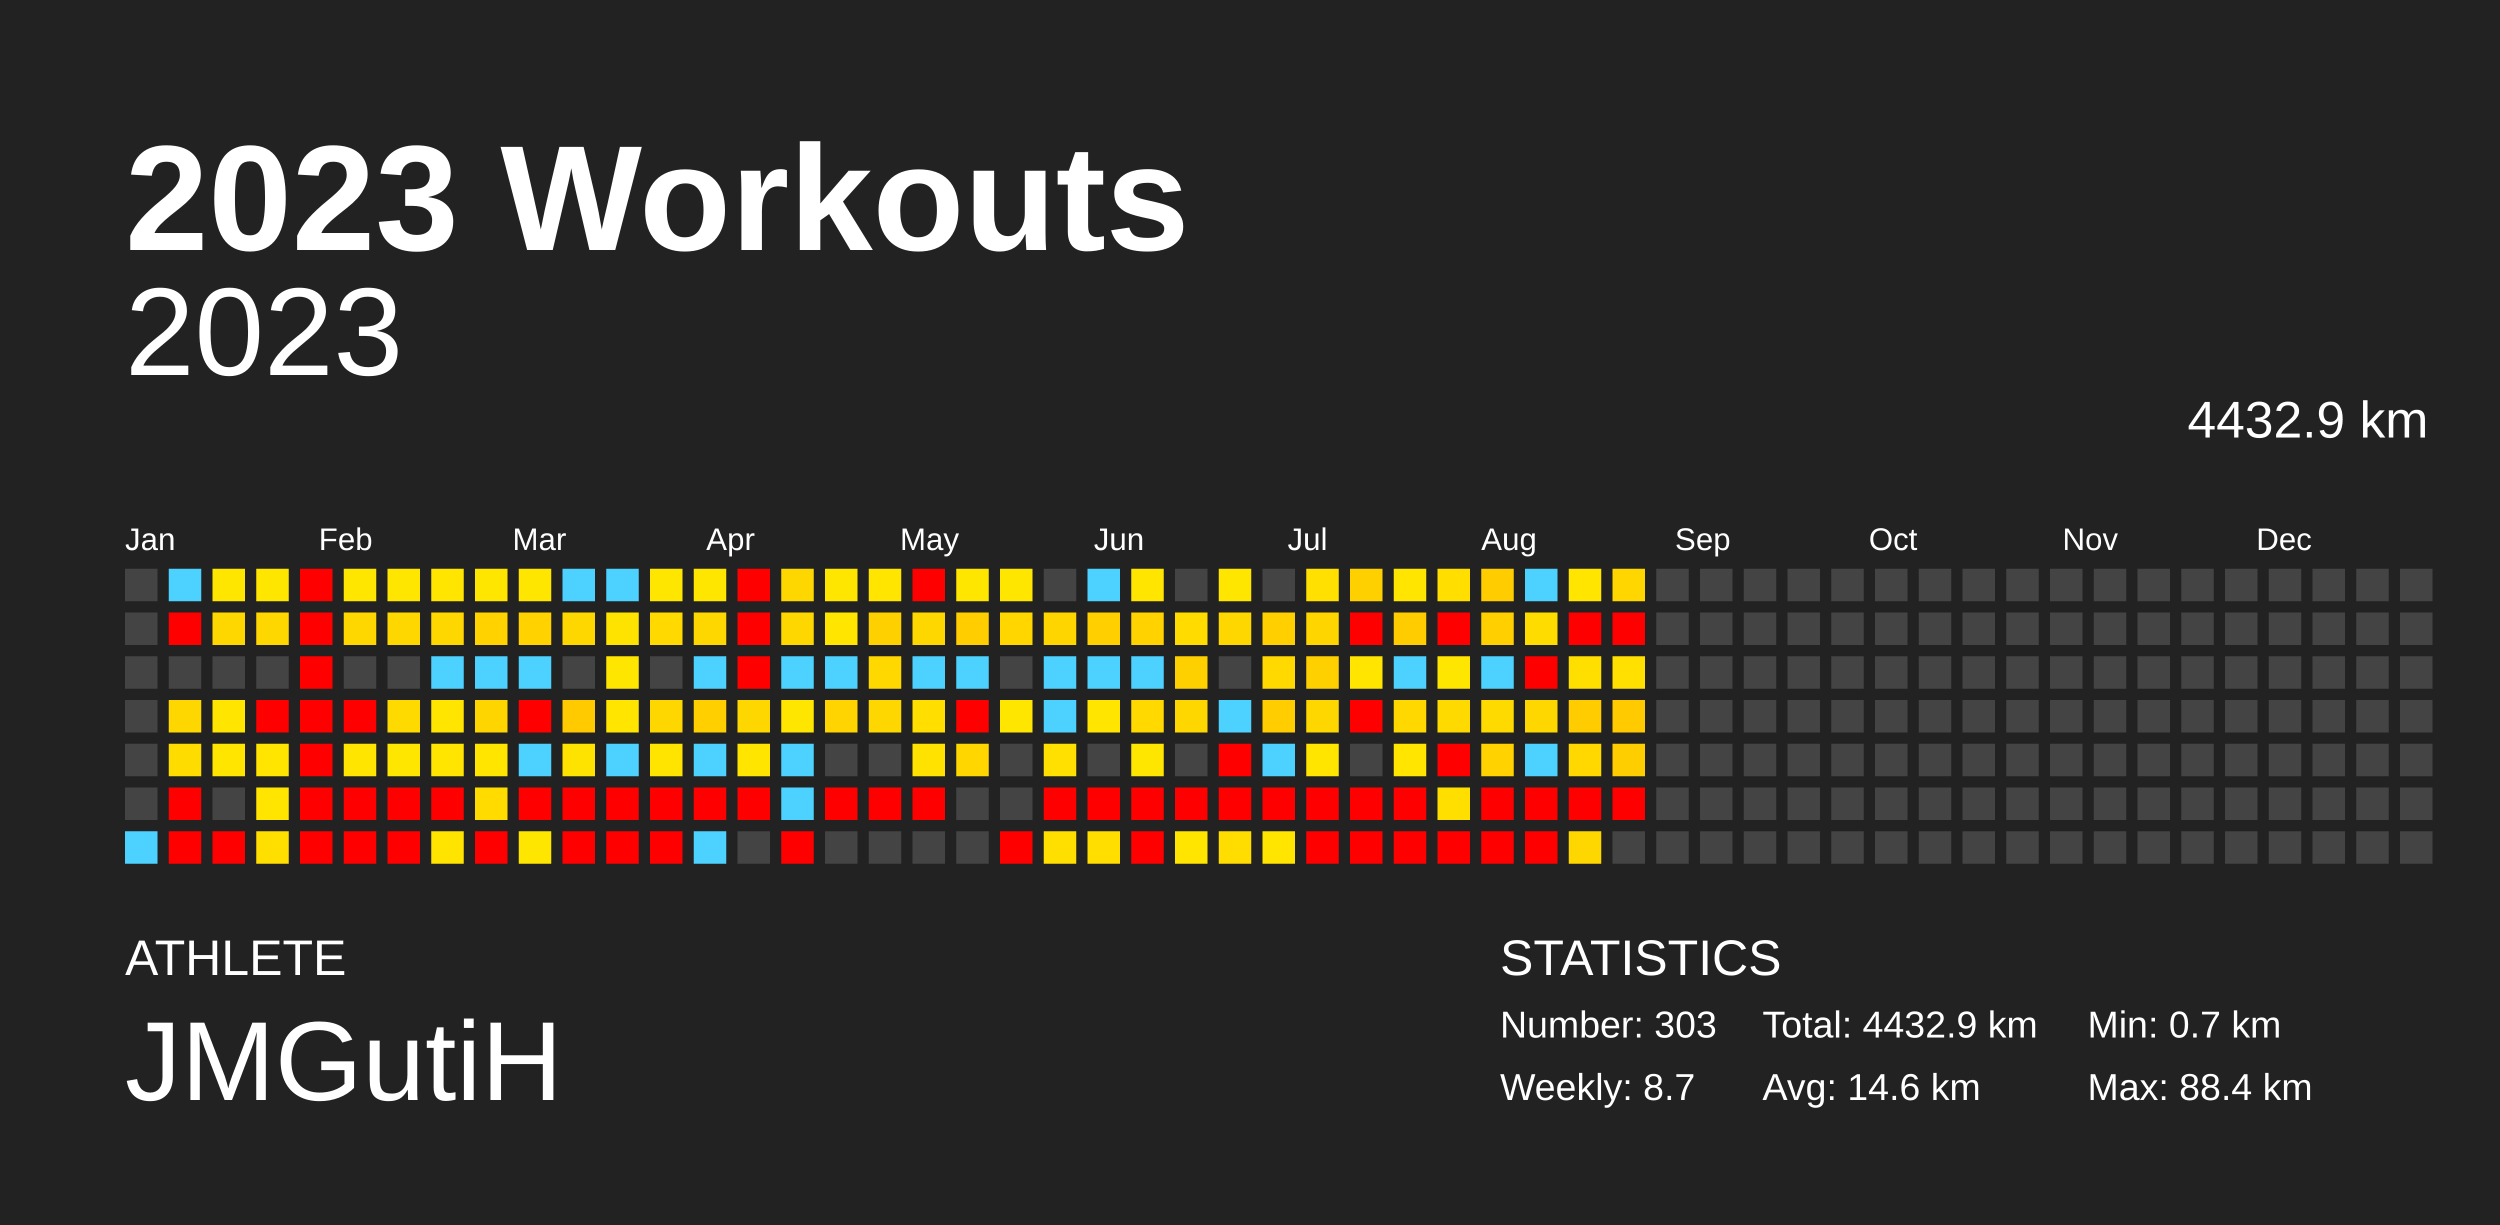
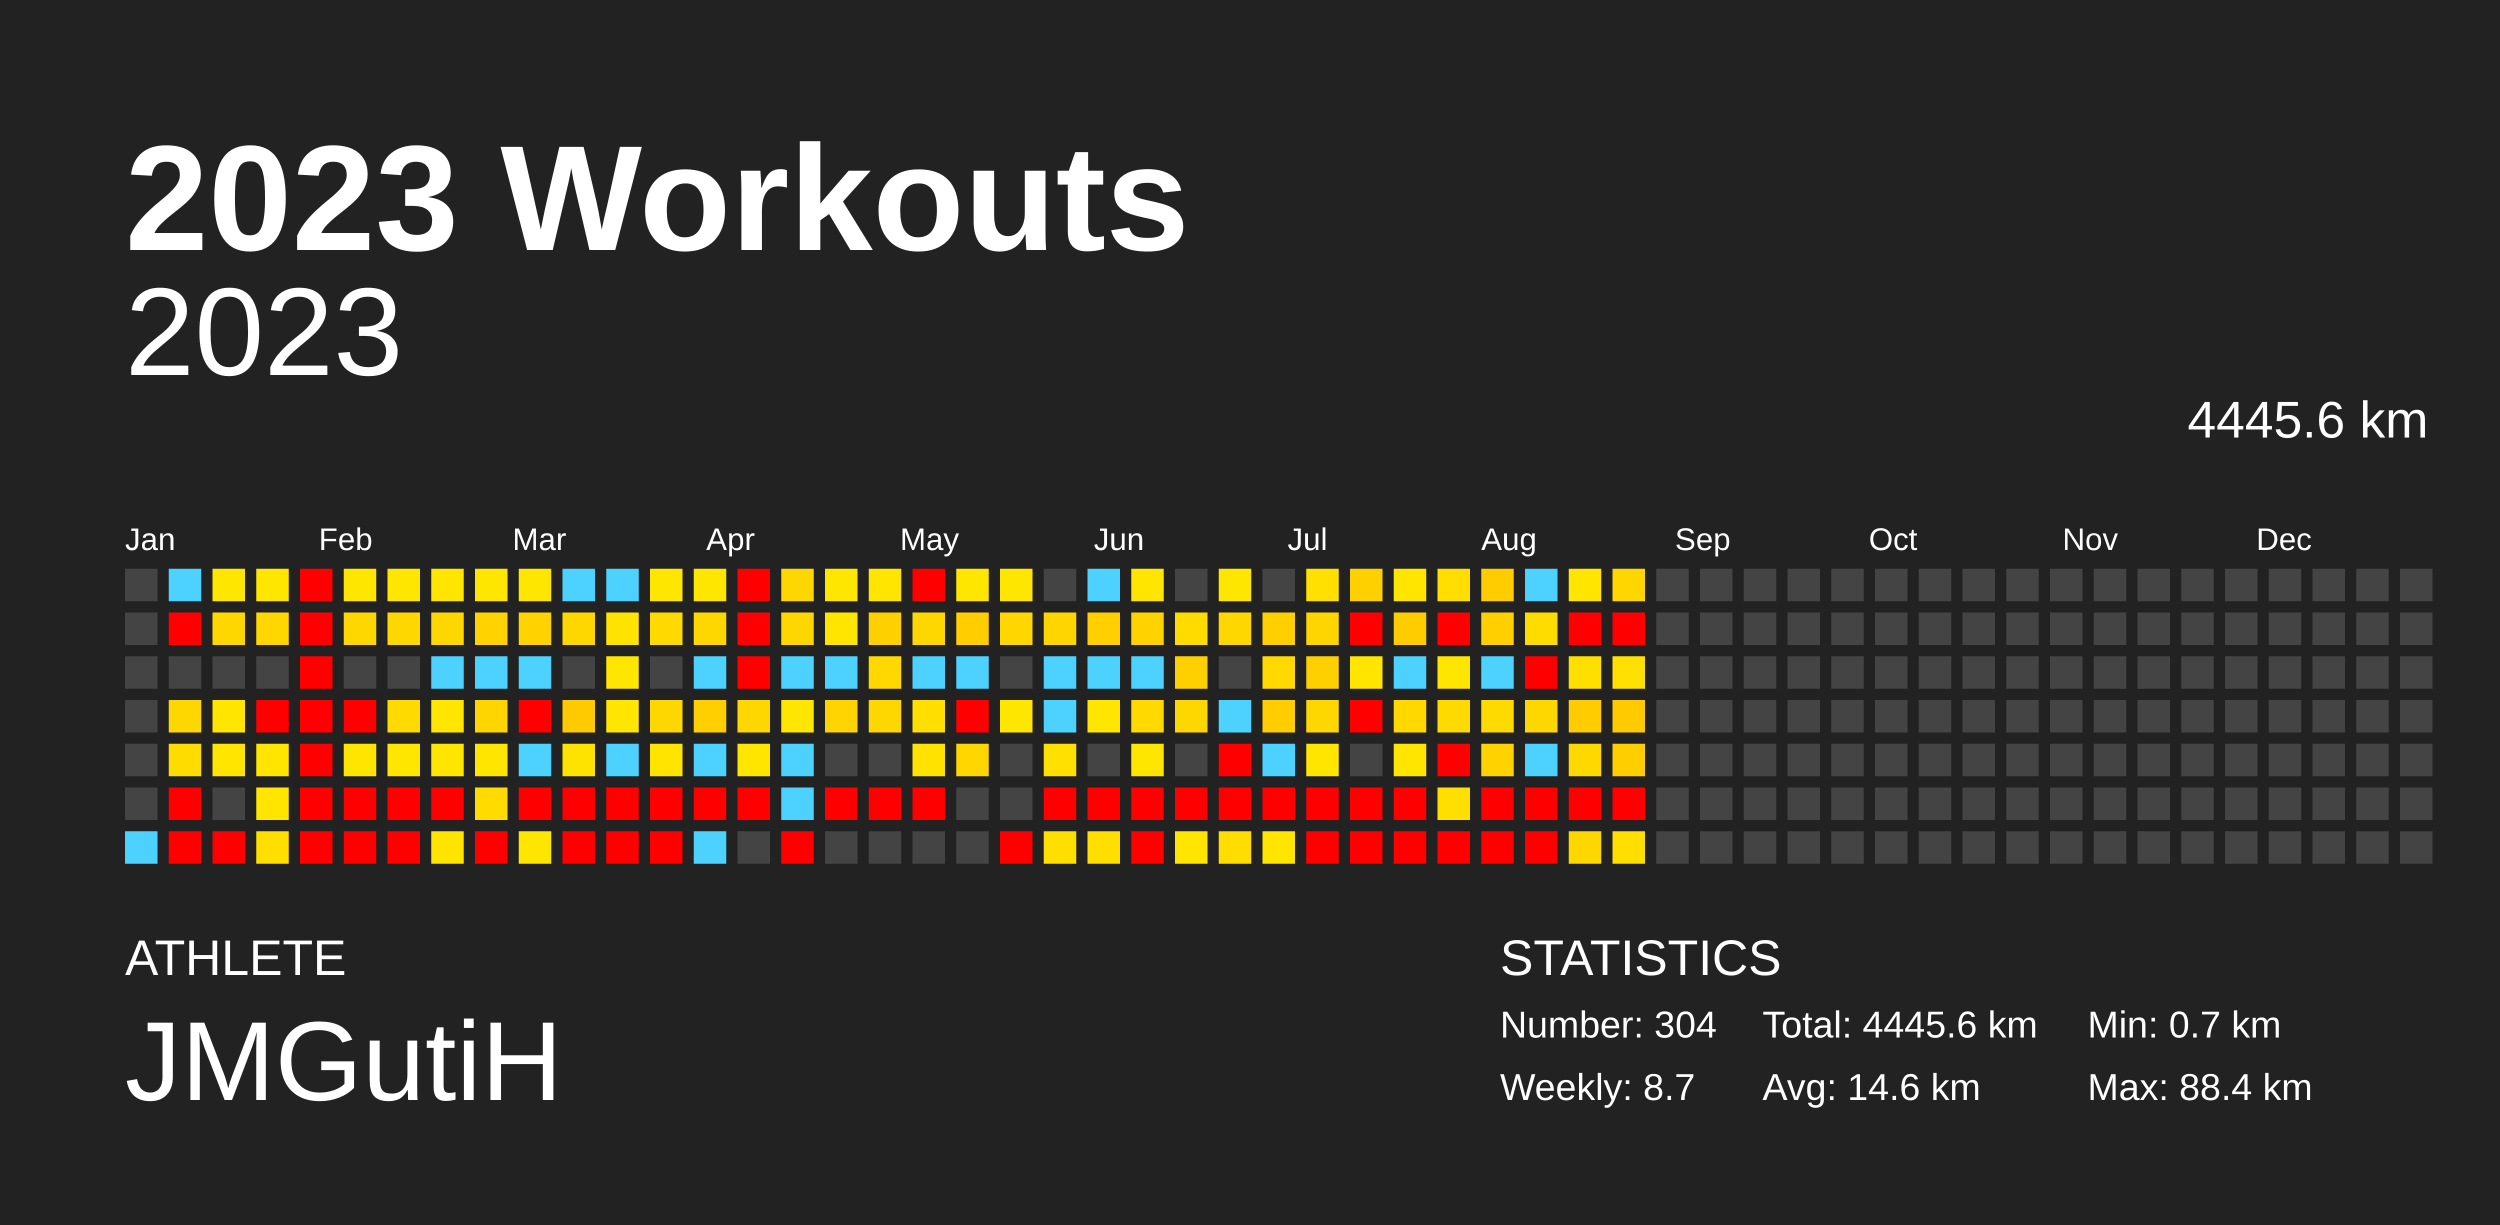
<svg xmlns="http://www.w3.org/2000/svg" baseProfile="full" height="98mm" version="1.1" viewBox="0,0,200,98" width="200mm">
  <defs />
  <rect fill="#222222" height="98" width="200" x="0" y="0" />
  <text fill="#FFFFFF" style="font-size:12px; font-family:Arial; font-weight:bold;" x="10" y="20">2023 Workouts</text>
  <text fill="#FFFFFF" style="font-size:4px; font-family:Arial" x="10" y="78">ATHLETE</text>
  <text fill="#FFFFFF" style="font-size:9px; font-family:Arial" x="10" y="88">JMGutiH</text>
  <text fill="#FFFFFF" style="font-size:4px; font-family:Arial" x="120" y="78">STATISTICS</text>
-   <text fill="#FFFFFF" style="font-size:3px; font-family:Arial" x="120" y="83">Number: 303</text>
+   <text fill="#FFFFFF" style="font-size:3px; font-family:Arial" x="120" y="83">Number: 304</text>
  <text fill="#FFFFFF" style="font-size:3px; font-family:Arial" x="120" y="88">Weekly: 8.7</text>
-   <text fill="#FFFFFF" style="font-size:3px; font-family:Arial" x="141" y="83">Total: 4432.9 km</text>
+   <text fill="#FFFFFF" style="font-size:3px; font-family:Arial" x="141" y="83">Total: 4445.6 km</text>
  <text fill="#FFFFFF" style="font-size:3px; font-family:Arial" x="141" y="88">Avg: 14.6 km</text>
  <text fill="#FFFFFF" style="font-size:3px; font-family:Arial" x="167" y="83">Min: 0.7 km</text>
  <text fill="#FFFFFF" style="font-size:3px; font-family:Arial" x="167" y="88">Max: 88.4 km</text>
  <text alignment-baseline="hanging" fill="#FFFFFF" style="font-size:10.0px; font-family:Arial;" x="10" y="30">2023</text>
-   <text alignment-baseline="hanging" fill="#FFFFFF" style="font-size:4.125px; font-family:Arial;" x="175" y="35">4432.9 km</text>
+   <text alignment-baseline="hanging" fill="#FFFFFF" style="font-size:4.125px; font-family:Arial;" x="175" y="35">4445.6 km</text>
  <text fill="#FFFFFF" style="font-size:2.5px; font-family:Arial" x="10.0" y="44">Jan</text>
  <text fill="#FFFFFF" style="font-size:2.5px; font-family:Arial" x="25.5" y="44">Feb</text>
  <text fill="#FFFFFF" style="font-size:2.5px; font-family:Arial" x="41.0" y="44">Mar</text>
  <text fill="#FFFFFF" style="font-size:2.5px; font-family:Arial" x="56.5" y="44">Apr</text>
  <text fill="#FFFFFF" style="font-size:2.5px; font-family:Arial" x="72.0" y="44">May</text>
  <text fill="#FFFFFF" style="font-size:2.5px; font-family:Arial" x="87.5" y="44">Jun</text>
  <text fill="#FFFFFF" style="font-size:2.5px; font-family:Arial" x="103.0" y="44">Jul</text>
  <text fill="#FFFFFF" style="font-size:2.5px; font-family:Arial" x="118.5" y="44">Aug</text>
  <text fill="#FFFFFF" style="font-size:2.5px; font-family:Arial" x="134.0" y="44">Sep</text>
  <text fill="#FFFFFF" style="font-size:2.5px; font-family:Arial" x="149.5" y="44">Oct</text>
  <text fill="#FFFFFF" style="font-size:2.5px; font-family:Arial" x="165.0" y="44">Nov</text>
  <text fill="#FFFFFF" style="font-size:2.5px; font-family:Arial" x="180.5" y="44">Dec</text>
  <rect fill="#444444" height="2.6" width="2.6" x="10.0" y="45.5" />
  <rect fill="#444444" height="2.6" width="2.6" x="10.0" y="49.0" />
  <rect fill="#444444" height="2.6" width="2.6" x="10.0" y="52.5" />
  <rect fill="#444444" height="2.6" width="2.6" x="10.0" y="56.0" />
  <rect fill="#444444" height="2.6" width="2.6" x="10.0" y="59.5" />
  <rect fill="#444444" height="2.6" width="2.6" x="10.0" y="63.0" />
  <rect fill="#4dd2ff" height="2.6" width="2.6" x="10.0" y="66.5" />
  <rect fill="#4dd2ff" height="2.6" width="2.6" x="13.5" y="45.5" />
  <rect fill="red" height="2.6" width="2.6" x="13.5" y="49.0" />
  <rect fill="#444444" height="2.6" width="2.6" x="13.5" y="52.5" />
  <rect fill="#ffd700" height="2.6" width="2.6" x="13.5" y="56.0" />
  <rect fill="#ffdc00" height="2.6" width="2.6" x="13.5" y="59.5" />
  <rect fill="red" height="2.6" width="2.6" x="13.5" y="63.0" />
  <rect fill="red" height="2.6" width="2.6" x="13.5" y="66.5" />
  <rect fill="#ffe600" height="2.6" width="2.6" x="17.0" y="45.5" />
  <rect fill="#ffd700" height="2.6" width="2.6" x="17.0" y="49.0" />
  <rect fill="#444444" height="2.6" width="2.6" x="17.0" y="52.5" />
  <rect fill="#ffe500" height="2.6" width="2.6" x="17.0" y="56.0" />
  <rect fill="#ffe500" height="2.6" width="2.6" x="17.0" y="59.5" />
  <rect fill="#444444" height="2.6" width="2.6" x="17.0" y="63.0" />
  <rect fill="red" height="2.6" width="2.6" x="17.0" y="66.5" />
  <rect fill="#ffe600" height="2.6" width="2.6" x="20.5" y="45.5" />
  <rect fill="#ffd700" height="2.6" width="2.6" x="20.5" y="49.0" />
  <rect fill="#444444" height="2.6" width="2.6" x="20.5" y="52.5" />
  <rect fill="red" height="2.6" width="2.6" x="20.5" y="56.0" />
  <rect fill="#ffe500" height="2.6" width="2.6" x="20.5" y="59.5" />
  <rect fill="#ffe500" height="2.6" width="2.6" x="20.5" y="63.0" />
  <rect fill="#ffdf00" height="2.6" width="2.6" x="20.5" y="66.5" />
  <rect fill="red" height="2.6" width="2.6" x="24.0" y="45.5" />
  <rect fill="red" height="2.6" width="2.6" x="24.0" y="49.0" />
  <rect fill="red" height="2.6" width="2.6" x="24.0" y="52.5" />
  <rect fill="red" height="2.6" width="2.6" x="24.0" y="56.0" />
  <rect fill="red" height="2.6" width="2.6" x="24.0" y="59.5" />
  <rect fill="red" height="2.6" width="2.6" x="24.0" y="63.0" />
  <rect fill="red" height="2.6" width="2.6" x="24.0" y="66.5" />
  <rect fill="#ffe600" height="2.6" width="2.6" x="27.5" y="45.5" />
  <rect fill="#ffd700" height="2.6" width="2.6" x="27.5" y="49.0" />
  <rect fill="#444444" height="2.6" width="2.6" x="27.5" y="52.5" />
  <rect fill="red" height="2.6" width="2.6" x="27.5" y="56.0" />
  <rect fill="#ffe500" height="2.6" width="2.6" x="27.5" y="59.5" />
  <rect fill="red" height="2.6" width="2.6" x="27.5" y="63.0" />
  <rect fill="red" height="2.6" width="2.6" x="27.5" y="66.5" />
  <rect fill="#ffe600" height="2.6" width="2.6" x="31.0" y="45.5" />
  <rect fill="#ffd700" height="2.6" width="2.6" x="31.0" y="49.0" />
  <rect fill="#444444" height="2.6" width="2.6" x="31.0" y="52.5" />
  <rect fill="#ffda00" height="2.6" width="2.6" x="31.0" y="56.0" />
  <rect fill="#ffe600" height="2.6" width="2.6" x="31.0" y="59.5" />
  <rect fill="red" height="2.6" width="2.6" x="31.0" y="63.0" />
  <rect fill="red" height="2.6" width="2.6" x="31.0" y="66.5" />
  <rect fill="#ffe500" height="2.6" width="2.6" x="34.5" y="45.5" />
  <rect fill="#ffd700" height="2.6" width="2.6" x="34.5" y="49.0" />
  <rect fill="#4dd2ff" height="2.6" width="2.6" x="34.5" y="52.5" />
  <rect fill="#ffe500" height="2.6" width="2.6" x="34.5" y="56.0" />
  <rect fill="#ffe500" height="2.6" width="2.6" x="34.5" y="59.5" />
  <rect fill="red" height="2.6" width="2.6" x="34.5" y="63.0" />
  <rect fill="#ffe400" height="2.6" width="2.6" x="34.5" y="66.5" />
  <rect fill="#ffe600" height="2.6" width="2.6" x="38.0" y="45.5" />
  <rect fill="#ffd200" height="2.6" width="2.6" x="38.0" y="49.0" />
  <rect fill="#4dd2ff" height="2.6" width="2.6" x="38.0" y="52.5" />
  <rect fill="#ffd500" height="2.6" width="2.6" x="38.0" y="56.0" />
  <rect fill="#ffe500" height="2.6" width="2.6" x="38.0" y="59.5" />
  <rect fill="#ffdb00" height="2.6" width="2.6" x="38.0" y="63.0" />
  <rect fill="red" height="2.6" width="2.6" x="38.0" y="66.5" />
  <rect fill="#ffe600" height="2.6" width="2.6" x="41.5" y="45.5" />
  <rect fill="#ffd200" height="2.6" width="2.6" x="41.5" y="49.0" />
  <rect fill="#4dd2ff" height="2.6" width="2.6" x="41.5" y="52.5" />
  <rect fill="red" height="2.6" width="2.6" x="41.5" y="56.0" />
  <rect fill="#4dd2ff" height="2.6" width="2.6" x="41.5" y="59.5" />
  <rect fill="red" height="2.6" width="2.6" x="41.5" y="63.0" />
  <rect fill="#ffe600" height="2.6" width="2.6" x="41.5" y="66.5" />
  <rect fill="#4dd2ff" height="2.6" width="2.6" x="45.0" y="45.5" />
  <rect fill="#ffd700" height="2.6" width="2.6" x="45.0" y="49.0" />
  <rect fill="#444444" height="2.6" width="2.6" x="45.0" y="52.5" />
  <rect fill="#ffca00" height="2.6" width="2.6" x="45.0" y="56.0" />
  <rect fill="#ffe300" height="2.6" width="2.6" x="45.0" y="59.5" />
  <rect fill="red" height="2.6" width="2.6" x="45.0" y="63.0" />
  <rect fill="red" height="2.6" width="2.6" x="45.0" y="66.5" />
  <rect fill="#4dd2ff" height="2.6" width="2.6" x="48.5" y="45.5" />
  <rect fill="#ffe300" height="2.6" width="2.6" x="48.5" y="49.0" />
  <rect fill="#ffe600" height="2.6" width="2.6" x="48.5" y="52.5" />
  <rect fill="#ffe500" height="2.6" width="2.6" x="48.5" y="56.0" />
  <rect fill="#4dd2ff" height="2.6" width="2.6" x="48.5" y="59.5" />
  <rect fill="red" height="2.6" width="2.6" x="48.5" y="63.0" />
  <rect fill="red" height="2.6" width="2.6" x="48.5" y="66.5" />
  <rect fill="#ffe600" height="2.6" width="2.6" x="52.0" y="45.5" />
  <rect fill="#ffd900" height="2.6" width="2.6" x="52.0" y="49.0" />
  <rect fill="#444444" height="2.6" width="2.6" x="52.0" y="52.5" />
  <rect fill="#ffd700" height="2.6" width="2.6" x="52.0" y="56.0" />
  <rect fill="#ffe400" height="2.6" width="2.6" x="52.0" y="59.5" />
  <rect fill="red" height="2.6" width="2.6" x="52.0" y="63.0" />
  <rect fill="red" height="2.6" width="2.6" x="52.0" y="66.5" />
  <rect fill="#ffe600" height="2.6" width="2.6" x="55.5" y="45.5" />
  <rect fill="#ffd700" height="2.6" width="2.6" x="55.5" y="49.0" />
  <rect fill="#4dd2ff" height="2.6" width="2.6" x="55.5" y="52.5" />
  <rect fill="#ffcf00" height="2.6" width="2.6" x="55.5" y="56.0" />
  <rect fill="#4dd2ff" height="2.6" width="2.6" x="55.5" y="59.5" />
  <rect fill="red" height="2.6" width="2.6" x="55.5" y="63.0" />
  <rect fill="#4dd2ff" height="2.6" width="2.6" x="55.5" y="66.5" />
  <rect fill="red" height="2.6" width="2.6" x="59.0" y="45.5" />
  <rect fill="red" height="2.6" width="2.6" x="59.0" y="49.0" />
  <rect fill="red" height="2.6" width="2.6" x="59.0" y="52.5" />
  <rect fill="#ffd700" height="2.6" width="2.6" x="59.0" y="56.0" />
  <rect fill="#ffe500" height="2.6" width="2.6" x="59.0" y="59.5" />
  <rect fill="red" height="2.6" width="2.6" x="59.0" y="63.0" />
  <rect fill="#444444" height="2.6" width="2.6" x="59.0" y="66.5" />
  <rect fill="#ffd700" height="2.6" width="2.6" x="62.5" y="45.5" />
  <rect fill="#ffd700" height="2.6" width="2.6" x="62.5" y="49.0" />
  <rect fill="#4dd2ff" height="2.6" width="2.6" x="62.5" y="52.5" />
  <rect fill="#ffe600" height="2.6" width="2.6" x="62.5" y="56.0" />
  <rect fill="#4dd2ff" height="2.6" width="2.6" x="62.5" y="59.5" />
  <rect fill="#4dd2ff" height="2.6" width="2.6" x="62.5" y="63.0" />
  <rect fill="red" height="2.6" width="2.6" x="62.5" y="66.5" />
  <rect fill="#ffe600" height="2.6" width="2.6" x="66.0" y="45.5" />
  <rect fill="#ffe500" height="2.6" width="2.6" x="66.0" y="49.0" />
  <rect fill="#4dd2ff" height="2.6" width="2.6" x="66.0" y="52.5" />
  <rect fill="#ffd400" height="2.6" width="2.6" x="66.0" y="56.0" />
  <rect fill="#444444" height="2.6" width="2.6" x="66.0" y="59.5" />
  <rect fill="red" height="2.6" width="2.6" x="66.0" y="63.0" />
  <rect fill="#444444" height="2.6" width="2.6" x="66.0" y="66.5" />
  <rect fill="#ffe500" height="2.6" width="2.6" x="69.5" y="45.5" />
  <rect fill="#ffd000" height="2.6" width="2.6" x="69.5" y="49.0" />
  <rect fill="#ffd800" height="2.6" width="2.6" x="69.5" y="52.5" />
  <rect fill="#ffd700" height="2.6" width="2.6" x="69.5" y="56.0" />
  <rect fill="#444444" height="2.6" width="2.6" x="69.5" y="59.5" />
  <rect fill="red" height="2.6" width="2.6" x="69.5" y="63.0" />
  <rect fill="#444444" height="2.6" width="2.6" x="69.5" y="66.5" />
  <rect fill="red" height="2.6" width="2.6" x="73.0" y="45.5" />
  <rect fill="#ffd700" height="2.6" width="2.6" x="73.0" y="49.0" />
  <rect fill="#4dd2ff" height="2.6" width="2.6" x="73.0" y="52.5" />
  <rect fill="#ffde00" height="2.6" width="2.6" x="73.0" y="56.0" />
  <rect fill="#ffe200" height="2.6" width="2.6" x="73.0" y="59.5" />
  <rect fill="red" height="2.6" width="2.6" x="73.0" y="63.0" />
  <rect fill="#444444" height="2.6" width="2.6" x="73.0" y="66.5" />
  <rect fill="#ffe600" height="2.6" width="2.6" x="76.5" y="45.5" />
  <rect fill="#ffcd00" height="2.6" width="2.6" x="76.5" y="49.0" />
  <rect fill="#4dd2ff" height="2.6" width="2.6" x="76.5" y="52.5" />
  <rect fill="red" height="2.6" width="2.6" x="76.5" y="56.0" />
  <rect fill="#ffd600" height="2.6" width="2.6" x="76.5" y="59.5" />
  <rect fill="#444444" height="2.6" width="2.6" x="76.5" y="63.0" />
  <rect fill="#444444" height="2.6" width="2.6" x="76.5" y="66.5" />
  <rect fill="#ffe600" height="2.6" width="2.6" x="80.0" y="45.5" />
  <rect fill="#ffd600" height="2.6" width="2.6" x="80.0" y="49.0" />
  <rect fill="#444444" height="2.6" width="2.6" x="80.0" y="52.5" />
  <rect fill="#ffe600" height="2.6" width="2.6" x="80.0" y="56.0" />
  <rect fill="#444444" height="2.6" width="2.6" x="80.0" y="59.5" />
  <rect fill="#444444" height="2.6" width="2.6" x="80.0" y="63.0" />
  <rect fill="red" height="2.6" width="2.6" x="80.0" y="66.5" />
  <rect fill="#444444" height="2.6" width="2.6" x="83.5" y="45.5" />
  <rect fill="#ffd500" height="2.6" width="2.6" x="83.5" y="49.0" />
  <rect fill="#4dd2ff" height="2.6" width="2.6" x="83.5" y="52.5" />
  <rect fill="#4dd2ff" height="2.6" width="2.6" x="83.5" y="56.0" />
  <rect fill="#ffe000" height="2.6" width="2.6" x="83.5" y="59.5" />
  <rect fill="red" height="2.6" width="2.6" x="83.5" y="63.0" />
  <rect fill="#ffdf00" height="2.6" width="2.6" x="83.5" y="66.5" />
  <rect fill="#4dd2ff" height="2.6" width="2.6" x="87.0" y="45.5" />
  <rect fill="#ffcf00" height="2.6" width="2.6" x="87.0" y="49.0" />
  <rect fill="#4dd2ff" height="2.6" width="2.6" x="87.0" y="52.5" />
  <rect fill="#ffe500" height="2.6" width="2.6" x="87.0" y="56.0" />
  <rect fill="#444444" height="2.6" width="2.6" x="87.0" y="59.5" />
  <rect fill="red" height="2.6" width="2.6" x="87.0" y="63.0" />
  <rect fill="#ffde00" height="2.6" width="2.6" x="87.0" y="66.5" />
  <rect fill="#ffe500" height="2.6" width="2.6" x="90.5" y="45.5" />
  <rect fill="#ffd200" height="2.6" width="2.6" x="90.5" y="49.0" />
  <rect fill="#4dd2ff" height="2.6" width="2.6" x="90.5" y="52.5" />
  <rect fill="#ffd900" height="2.6" width="2.6" x="90.5" y="56.0" />
  <rect fill="#ffe600" height="2.6" width="2.6" x="90.5" y="59.5" />
  <rect fill="red" height="2.6" width="2.6" x="90.5" y="63.0" />
  <rect fill="red" height="2.6" width="2.6" x="90.5" y="66.5" />
  <rect fill="#444444" height="2.6" width="2.6" x="94.0" y="45.5" />
  <rect fill="#ffdb00" height="2.6" width="2.6" x="94.0" y="49.0" />
  <rect fill="#ffd000" height="2.6" width="2.6" x="94.0" y="52.5" />
  <rect fill="#ffd700" height="2.6" width="2.6" x="94.0" y="56.0" />
  <rect fill="#444444" height="2.6" width="2.6" x="94.0" y="59.5" />
  <rect fill="red" height="2.6" width="2.6" x="94.0" y="63.0" />
  <rect fill="#ffe500" height="2.6" width="2.6" x="94.0" y="66.5" />
  <rect fill="#ffe600" height="2.6" width="2.6" x="97.5" y="45.5" />
  <rect fill="#ffd700" height="2.6" width="2.6" x="97.5" y="49.0" />
  <rect fill="#444444" height="2.6" width="2.6" x="97.5" y="52.5" />
  <rect fill="#4dd2ff" height="2.6" width="2.6" x="97.5" y="56.0" />
  <rect fill="red" height="2.6" width="2.6" x="97.5" y="59.5" />
  <rect fill="red" height="2.6" width="2.6" x="97.5" y="63.0" />
  <rect fill="#ffdd00" height="2.6" width="2.6" x="97.5" y="66.5" />
  <rect fill="#444444" height="2.6" width="2.6" x="101.0" y="45.5" />
  <rect fill="#ffcf00" height="2.6" width="2.6" x="101.0" y="49.0" />
  <rect fill="#ffd900" height="2.6" width="2.6" x="101.0" y="52.5" />
  <rect fill="#ffcd00" height="2.6" width="2.6" x="101.0" y="56.0" />
  <rect fill="#4dd2ff" height="2.6" width="2.6" x="101.0" y="59.5" />
  <rect fill="red" height="2.6" width="2.6" x="101.0" y="63.0" />
  <rect fill="#ffe500" height="2.6" width="2.6" x="101.0" y="66.5" />
  <rect fill="#ffe000" height="2.6" width="2.6" x="104.5" y="45.5" />
  <rect fill="#ffd500" height="2.6" width="2.6" x="104.5" y="49.0" />
  <rect fill="#ffd000" height="2.6" width="2.6" x="104.5" y="52.5" />
  <rect fill="#ffd700" height="2.6" width="2.6" x="104.5" y="56.0" />
  <rect fill="#ffe500" height="2.6" width="2.6" x="104.5" y="59.5" />
  <rect fill="red" height="2.6" width="2.6" x="104.5" y="63.0" />
  <rect fill="red" height="2.6" width="2.6" x="104.5" y="66.5" />
  <rect fill="#ffd000" height="2.6" width="2.6" x="108.0" y="45.5" />
  <rect fill="red" height="2.6" width="2.6" x="108.0" y="49.0" />
  <rect fill="#ffe500" height="2.6" width="2.6" x="108.0" y="52.5" />
  <rect fill="red" height="2.6" width="2.6" x="108.0" y="56.0" />
  <rect fill="#444444" height="2.6" width="2.6" x="108.0" y="59.5" />
  <rect fill="red" height="2.6" width="2.6" x="108.0" y="63.0" />
  <rect fill="red" height="2.6" width="2.6" x="108.0" y="66.5" />
  <rect fill="#ffe500" height="2.6" width="2.6" x="111.5" y="45.5" />
  <rect fill="#ffcc00" height="2.6" width="2.6" x="111.5" y="49.0" />
  <rect fill="#4dd2ff" height="2.6" width="2.6" x="111.5" y="52.5" />
  <rect fill="#ffd800" height="2.6" width="2.6" x="111.5" y="56.0" />
  <rect fill="#ffe500" height="2.6" width="2.6" x="111.5" y="59.5" />
  <rect fill="red" height="2.6" width="2.6" x="111.5" y="63.0" />
  <rect fill="red" height="2.6" width="2.6" x="111.5" y="66.5" />
  <rect fill="#ffde00" height="2.6" width="2.6" x="115.0" y="45.5" />
  <rect fill="red" height="2.6" width="2.6" x="115.0" y="49.0" />
  <rect fill="#ffe600" height="2.6" width="2.6" x="115.0" y="52.5" />
  <rect fill="#ffda00" height="2.6" width="2.6" x="115.0" y="56.0" />
  <rect fill="red" height="2.6" width="2.6" x="115.0" y="59.5" />
  <rect fill="#ffdf00" height="2.6" width="2.6" x="115.0" y="63.0" />
  <rect fill="red" height="2.6" width="2.6" x="115.0" y="66.5" />
  <rect fill="#ffcc00" height="2.6" width="2.6" x="118.5" y="45.5" />
  <rect fill="#ffcf00" height="2.6" width="2.6" x="118.5" y="49.0" />
  <rect fill="#4dd2ff" height="2.6" width="2.6" x="118.5" y="52.5" />
  <rect fill="#ffda00" height="2.6" width="2.6" x="118.5" y="56.0" />
  <rect fill="#ffd200" height="2.6" width="2.6" x="118.5" y="59.5" />
  <rect fill="red" height="2.6" width="2.6" x="118.5" y="63.0" />
  <rect fill="red" height="2.6" width="2.6" x="118.5" y="66.5" />
  <rect fill="#4dd2ff" height="2.6" width="2.6" x="122.0" y="45.5" />
  <rect fill="#ffdc00" height="2.6" width="2.6" x="122.0" y="49.0" />
  <rect fill="red" height="2.6" width="2.6" x="122.0" y="52.5" />
  <rect fill="#ffd700" height="2.6" width="2.6" x="122.0" y="56.0" />
  <rect fill="#4dd2ff" height="2.6" width="2.6" x="122.0" y="59.5" />
  <rect fill="red" height="2.6" width="2.6" x="122.0" y="63.0" />
  <rect fill="red" height="2.6" width="2.6" x="122.0" y="66.5" />
  <rect fill="#ffe500" height="2.6" width="2.6" x="125.5" y="45.5" />
  <rect fill="red" height="2.6" width="2.6" x="125.5" y="49.0" />
  <rect fill="#ffdf00" height="2.6" width="2.6" x="125.5" y="52.5" />
  <rect fill="#ffcc00" height="2.6" width="2.6" x="125.5" y="56.0" />
  <rect fill="#ffd800" height="2.6" width="2.6" x="125.5" y="59.5" />
  <rect fill="red" height="2.6" width="2.6" x="125.5" y="63.0" />
  <rect fill="#ffd700" height="2.6" width="2.6" x="125.5" y="66.5" />
  <rect fill="#ffd600" height="2.6" width="2.6" x="129.0" y="45.5" />
  <rect fill="red" height="2.6" width="2.6" x="129.0" y="49.0" />
  <rect fill="#ffe000" height="2.6" width="2.6" x="129.0" y="52.5" />
  <rect fill="#ffca00" height="2.6" width="2.6" x="129.0" y="56.0" />
  <rect fill="#ffce00" height="2.6" width="2.6" x="129.0" y="59.5" />
  <rect fill="red" height="2.6" width="2.6" x="129.0" y="63.0" />
-   <rect fill="#444444" height="2.6" width="2.6" x="129.0" y="66.5" />
+   <rect fill="#ffde00" height="2.6" width="2.6" x="129.0" y="66.5" />
  <rect fill="#444444" height="2.6" width="2.6" x="132.5" y="45.5" />
  <rect fill="#444444" height="2.6" width="2.6" x="132.5" y="49.0" />
  <rect fill="#444444" height="2.6" width="2.6" x="132.5" y="52.5" />
  <rect fill="#444444" height="2.6" width="2.6" x="132.5" y="56.0" />
  <rect fill="#444444" height="2.6" width="2.6" x="132.5" y="59.5" />
  <rect fill="#444444" height="2.6" width="2.6" x="132.5" y="63.0" />
  <rect fill="#444444" height="2.6" width="2.6" x="132.5" y="66.5" />
  <rect fill="#444444" height="2.6" width="2.6" x="136.0" y="45.5" />
  <rect fill="#444444" height="2.6" width="2.6" x="136.0" y="49.0" />
  <rect fill="#444444" height="2.6" width="2.6" x="136.0" y="52.5" />
  <rect fill="#444444" height="2.6" width="2.6" x="136.0" y="56.0" />
  <rect fill="#444444" height="2.6" width="2.6" x="136.0" y="59.5" />
  <rect fill="#444444" height="2.6" width="2.6" x="136.0" y="63.0" />
  <rect fill="#444444" height="2.6" width="2.6" x="136.0" y="66.5" />
  <rect fill="#444444" height="2.6" width="2.6" x="139.5" y="45.5" />
  <rect fill="#444444" height="2.6" width="2.6" x="139.5" y="49.0" />
  <rect fill="#444444" height="2.6" width="2.6" x="139.5" y="52.5" />
  <rect fill="#444444" height="2.6" width="2.6" x="139.5" y="56.0" />
  <rect fill="#444444" height="2.6" width="2.6" x="139.5" y="59.5" />
  <rect fill="#444444" height="2.6" width="2.6" x="139.5" y="63.0" />
  <rect fill="#444444" height="2.6" width="2.6" x="139.5" y="66.5" />
  <rect fill="#444444" height="2.6" width="2.6" x="143.0" y="45.5" />
  <rect fill="#444444" height="2.6" width="2.6" x="143.0" y="49.0" />
  <rect fill="#444444" height="2.6" width="2.6" x="143.0" y="52.5" />
  <rect fill="#444444" height="2.6" width="2.6" x="143.0" y="56.0" />
  <rect fill="#444444" height="2.6" width="2.6" x="143.0" y="59.5" />
  <rect fill="#444444" height="2.6" width="2.6" x="143.0" y="63.0" />
  <rect fill="#444444" height="2.6" width="2.6" x="143.0" y="66.5" />
  <rect fill="#444444" height="2.6" width="2.6" x="146.5" y="45.5" />
  <rect fill="#444444" height="2.6" width="2.6" x="146.5" y="49.0" />
  <rect fill="#444444" height="2.6" width="2.6" x="146.5" y="52.5" />
  <rect fill="#444444" height="2.6" width="2.6" x="146.5" y="56.0" />
  <rect fill="#444444" height="2.6" width="2.6" x="146.5" y="59.5" />
  <rect fill="#444444" height="2.6" width="2.6" x="146.5" y="63.0" />
  <rect fill="#444444" height="2.6" width="2.6" x="146.5" y="66.5" />
  <rect fill="#444444" height="2.6" width="2.6" x="150.0" y="45.5" />
  <rect fill="#444444" height="2.6" width="2.6" x="150.0" y="49.0" />
  <rect fill="#444444" height="2.6" width="2.6" x="150.0" y="52.5" />
  <rect fill="#444444" height="2.6" width="2.6" x="150.0" y="56.0" />
  <rect fill="#444444" height="2.6" width="2.6" x="150.0" y="59.5" />
  <rect fill="#444444" height="2.6" width="2.6" x="150.0" y="63.0" />
  <rect fill="#444444" height="2.6" width="2.6" x="150.0" y="66.5" />
  <rect fill="#444444" height="2.6" width="2.6" x="153.5" y="45.5" />
  <rect fill="#444444" height="2.6" width="2.6" x="153.5" y="49.0" />
  <rect fill="#444444" height="2.6" width="2.6" x="153.5" y="52.5" />
  <rect fill="#444444" height="2.6" width="2.6" x="153.5" y="56.0" />
  <rect fill="#444444" height="2.6" width="2.6" x="153.5" y="59.5" />
  <rect fill="#444444" height="2.6" width="2.6" x="153.5" y="63.0" />
  <rect fill="#444444" height="2.6" width="2.6" x="153.5" y="66.5" />
  <rect fill="#444444" height="2.6" width="2.6" x="157.0" y="45.5" />
  <rect fill="#444444" height="2.6" width="2.6" x="157.0" y="49.0" />
  <rect fill="#444444" height="2.6" width="2.6" x="157.0" y="52.5" />
  <rect fill="#444444" height="2.6" width="2.6" x="157.0" y="56.0" />
  <rect fill="#444444" height="2.6" width="2.6" x="157.0" y="59.5" />
  <rect fill="#444444" height="2.6" width="2.6" x="157.0" y="63.0" />
  <rect fill="#444444" height="2.6" width="2.6" x="157.0" y="66.5" />
  <rect fill="#444444" height="2.6" width="2.6" x="160.5" y="45.5" />
  <rect fill="#444444" height="2.6" width="2.6" x="160.5" y="49.0" />
  <rect fill="#444444" height="2.6" width="2.6" x="160.5" y="52.5" />
  <rect fill="#444444" height="2.6" width="2.6" x="160.5" y="56.0" />
  <rect fill="#444444" height="2.6" width="2.6" x="160.5" y="59.5" />
  <rect fill="#444444" height="2.6" width="2.6" x="160.5" y="63.0" />
  <rect fill="#444444" height="2.6" width="2.6" x="160.5" y="66.5" />
  <rect fill="#444444" height="2.6" width="2.6" x="164.0" y="45.5" />
  <rect fill="#444444" height="2.6" width="2.6" x="164.0" y="49.0" />
  <rect fill="#444444" height="2.6" width="2.6" x="164.0" y="52.5" />
  <rect fill="#444444" height="2.6" width="2.6" x="164.0" y="56.0" />
  <rect fill="#444444" height="2.6" width="2.6" x="164.0" y="59.5" />
  <rect fill="#444444" height="2.6" width="2.6" x="164.0" y="63.0" />
  <rect fill="#444444" height="2.6" width="2.6" x="164.0" y="66.5" />
  <rect fill="#444444" height="2.6" width="2.6" x="167.5" y="45.5" />
  <rect fill="#444444" height="2.6" width="2.6" x="167.5" y="49.0" />
  <rect fill="#444444" height="2.6" width="2.6" x="167.5" y="52.5" />
  <rect fill="#444444" height="2.6" width="2.6" x="167.5" y="56.0" />
  <rect fill="#444444" height="2.6" width="2.6" x="167.5" y="59.5" />
  <rect fill="#444444" height="2.6" width="2.6" x="167.5" y="63.0" />
  <rect fill="#444444" height="2.6" width="2.6" x="167.5" y="66.5" />
  <rect fill="#444444" height="2.6" width="2.6" x="171.0" y="45.5" />
  <rect fill="#444444" height="2.6" width="2.6" x="171.0" y="49.0" />
  <rect fill="#444444" height="2.6" width="2.6" x="171.0" y="52.5" />
  <rect fill="#444444" height="2.6" width="2.6" x="171.0" y="56.0" />
  <rect fill="#444444" height="2.6" width="2.6" x="171.0" y="59.5" />
  <rect fill="#444444" height="2.6" width="2.6" x="171.0" y="63.0" />
  <rect fill="#444444" height="2.6" width="2.6" x="171.0" y="66.5" />
  <rect fill="#444444" height="2.6" width="2.6" x="174.5" y="45.5" />
  <rect fill="#444444" height="2.6" width="2.6" x="174.5" y="49.0" />
  <rect fill="#444444" height="2.6" width="2.6" x="174.5" y="52.5" />
  <rect fill="#444444" height="2.6" width="2.6" x="174.5" y="56.0" />
  <rect fill="#444444" height="2.6" width="2.6" x="174.5" y="59.5" />
  <rect fill="#444444" height="2.6" width="2.6" x="174.5" y="63.0" />
  <rect fill="#444444" height="2.6" width="2.6" x="174.5" y="66.5" />
  <rect fill="#444444" height="2.6" width="2.6" x="178.0" y="45.5" />
  <rect fill="#444444" height="2.6" width="2.6" x="178.0" y="49.0" />
  <rect fill="#444444" height="2.6" width="2.6" x="178.0" y="52.5" />
  <rect fill="#444444" height="2.6" width="2.6" x="178.0" y="56.0" />
  <rect fill="#444444" height="2.6" width="2.6" x="178.0" y="59.5" />
  <rect fill="#444444" height="2.6" width="2.6" x="178.0" y="63.0" />
  <rect fill="#444444" height="2.6" width="2.6" x="178.0" y="66.5" />
  <rect fill="#444444" height="2.6" width="2.6" x="181.5" y="45.5" />
  <rect fill="#444444" height="2.6" width="2.6" x="181.5" y="49.0" />
  <rect fill="#444444" height="2.6" width="2.6" x="181.5" y="52.5" />
  <rect fill="#444444" height="2.6" width="2.6" x="181.5" y="56.0" />
  <rect fill="#444444" height="2.6" width="2.6" x="181.5" y="59.5" />
  <rect fill="#444444" height="2.6" width="2.6" x="181.5" y="63.0" />
  <rect fill="#444444" height="2.6" width="2.6" x="181.5" y="66.5" />
  <rect fill="#444444" height="2.6" width="2.6" x="185.0" y="45.5" />
  <rect fill="#444444" height="2.6" width="2.6" x="185.0" y="49.0" />
  <rect fill="#444444" height="2.6" width="2.6" x="185.0" y="52.5" />
  <rect fill="#444444" height="2.6" width="2.6" x="185.0" y="56.0" />
  <rect fill="#444444" height="2.6" width="2.6" x="185.0" y="59.5" />
  <rect fill="#444444" height="2.6" width="2.6" x="185.0" y="63.0" />
  <rect fill="#444444" height="2.6" width="2.6" x="185.0" y="66.5" />
  <rect fill="#444444" height="2.6" width="2.6" x="188.5" y="45.5" />
  <rect fill="#444444" height="2.6" width="2.6" x="188.5" y="49.0" />
  <rect fill="#444444" height="2.6" width="2.6" x="188.5" y="52.5" />
  <rect fill="#444444" height="2.6" width="2.6" x="188.5" y="56.0" />
  <rect fill="#444444" height="2.6" width="2.6" x="188.5" y="59.5" />
  <rect fill="#444444" height="2.6" width="2.6" x="188.5" y="63.0" />
  <rect fill="#444444" height="2.6" width="2.6" x="188.5" y="66.5" />
  <rect fill="#444444" height="2.6" width="2.6" x="192.0" y="45.5" />
  <rect fill="#444444" height="2.6" width="2.6" x="192.0" y="49.0" />
  <rect fill="#444444" height="2.6" width="2.6" x="192.0" y="52.5" />
  <rect fill="#444444" height="2.6" width="2.6" x="192.0" y="56.0" />
  <rect fill="#444444" height="2.6" width="2.6" x="192.0" y="59.5" />
  <rect fill="#444444" height="2.6" width="2.6" x="192.0" y="63.0" />
  <rect fill="#444444" height="2.6" width="2.6" x="192.0" y="66.5" />
</svg>
